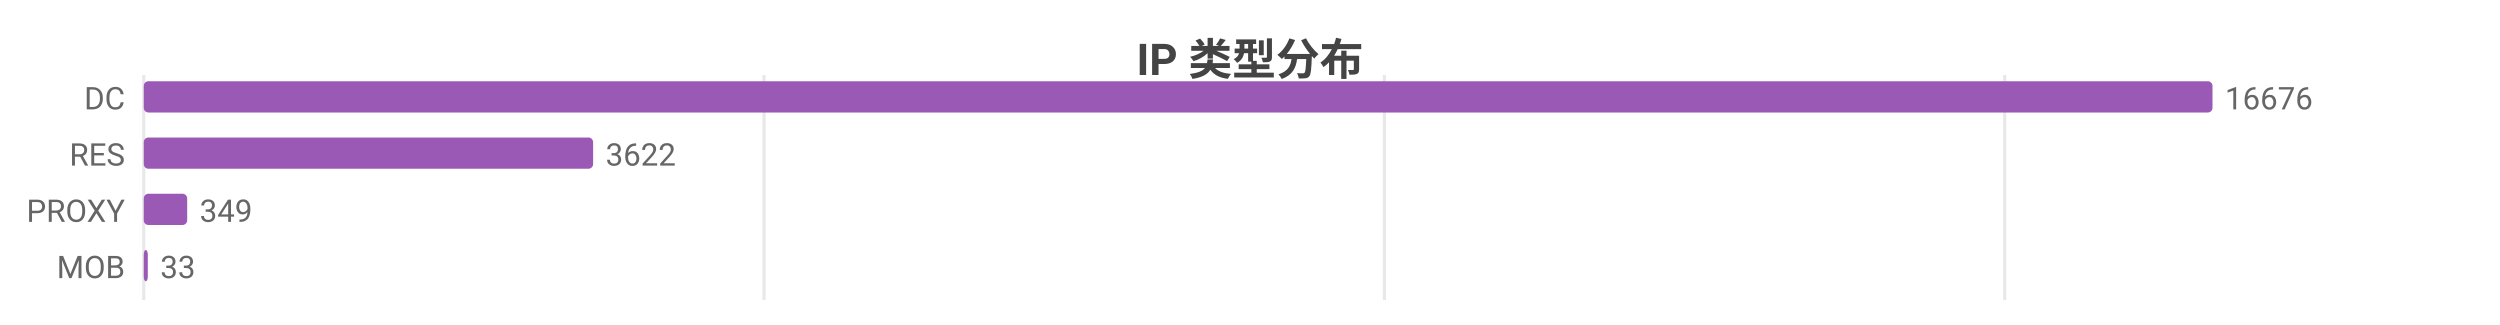
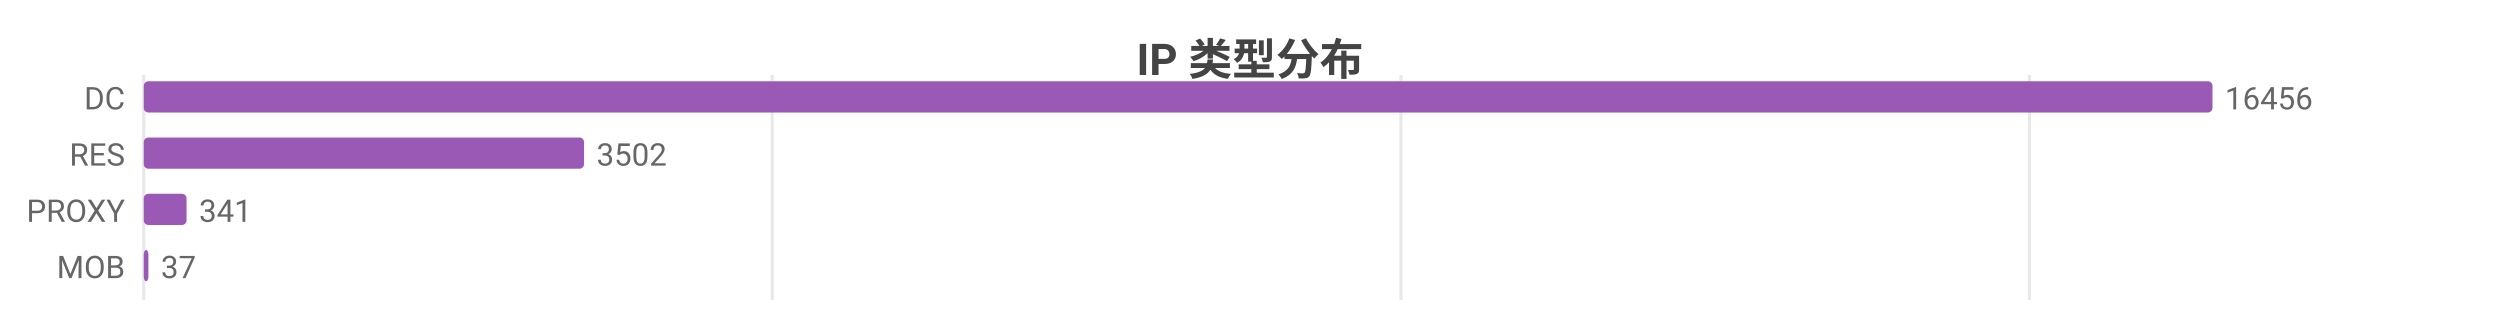
<svg xmlns="http://www.w3.org/2000/svg" width="800" height="104" viewBox="0 0 800 104">
  <rect width="800" height="104" fill="#ffffff" />
  <style>text{font-family:system-ui,-apple-system,'Segoe UI',Roboto,'PingFang SC','Microsoft YaHei','Noto Sans CJK SC',sans-serif}.g{stroke:#e8e8e8;stroke-width:1}.a{stroke:#999;stroke-width:1}.t{font-size:10px;fill:#666}.m{font-size:10px;text-anchor:middle;fill:#666}.e{font-size:10px;text-anchor:end;fill:#666}.l{font-size:11px;fill:#333}.tt{font-size:14px;font-weight:600;text-anchor:middle;fill:#444}.em{font-size:13px;text-anchor:middle;fill:#999}</style>
  <text class="tt" x="400.0" y="24">IP 类型分布</text>
  <line class="g" x1="46" y1="24" x2="46" y2="96" />
-   <line class="g" x1="244.5" y1="24" x2="244.5" y2="96" />
-   <line class="g" x1="443.0" y1="24" x2="443.0" y2="96" />
-   <line class="g" x1="641.5" y1="24" x2="641.5" y2="96" />
+   <line class="g" x1="247.1" y1="24" x2="247.1" y2="96" />
+   <line class="g" x1="448.3" y1="24" x2="448.3" y2="96" />
+   <line class="g" x1="649.4" y1="24" x2="649.4" y2="96" />
  <text class="e" x="40" y="35">DC</text>
  <rect x="46" y="26" width="662" height="10" fill="#9b59b6" rx="1.5" />
-   <text class="t" x="712" y="35">16676</text>
+   <text class="t" x="712" y="35">16456</text>
  <text class="e" x="40" y="53">RES</text>
-   <rect x="46" y="44" width="143.8" height="10" fill="#9b59b6" rx="1.5" />
-   <text class="t" x="193.8" y="53">3622</text>
+   <rect x="46" y="44" width="140.9" height="10" fill="#9b59b6" rx="1.5" />
+   <text class="t" x="190.9" y="53">3502</text>
  <text class="e" x="40" y="71">PROXY</text>
-   <rect x="46" y="62" width="13.9" height="10" fill="#9b59b6" rx="1.5" />
-   <text class="t" x="63.9" y="71">349</text>
+   <rect x="46" y="62" width="13.7" height="10" fill="#9b59b6" rx="1.5" />
+   <text class="t" x="63.7" y="71">341</text>
  <text class="e" x="40" y="89">MOB</text>
-   <rect x="46" y="80" width="1.3" height="10" fill="#9b59b6" rx="1.5" />
-   <text class="t" x="51.3" y="89">33</text>
+   <rect x="46" y="80" width="1.5" height="10" fill="#9b59b6" rx="1.5" />
+   <text class="t" x="51.5" y="89">37</text>
</svg>
